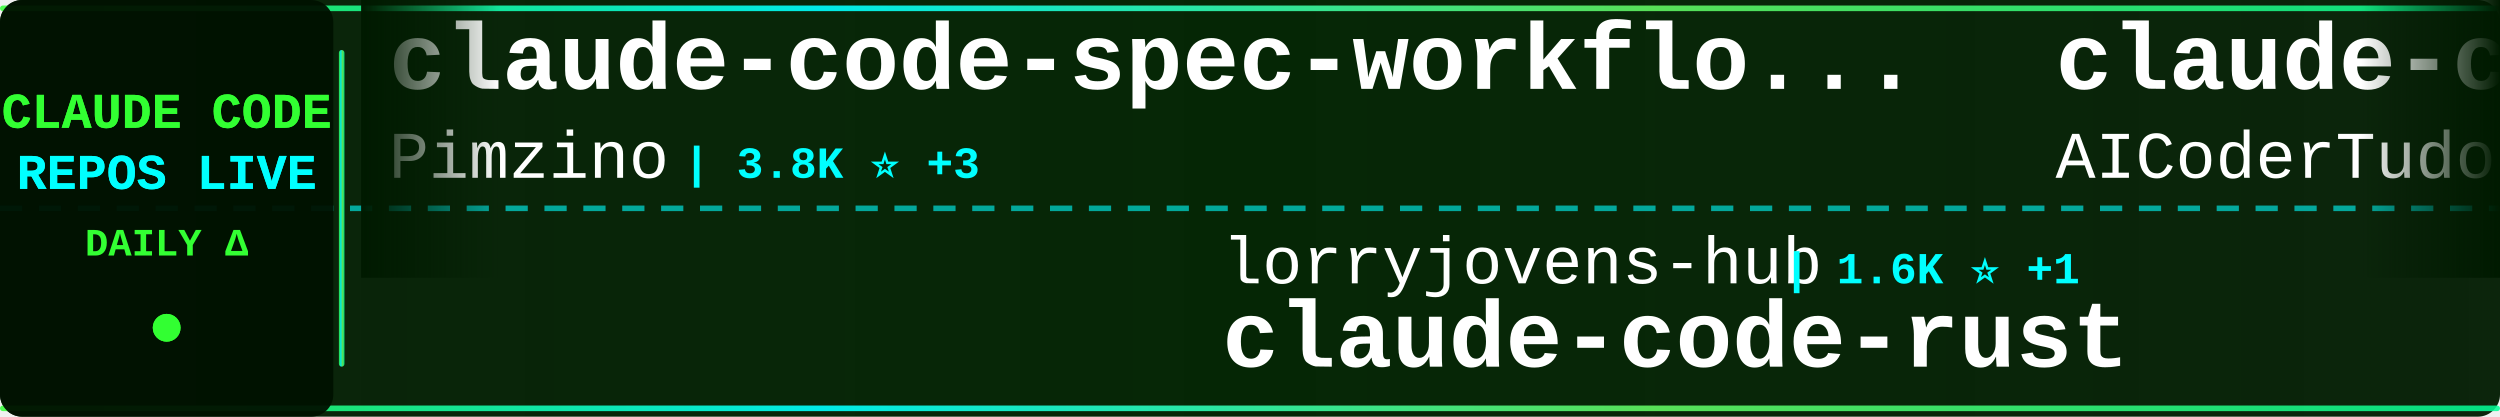
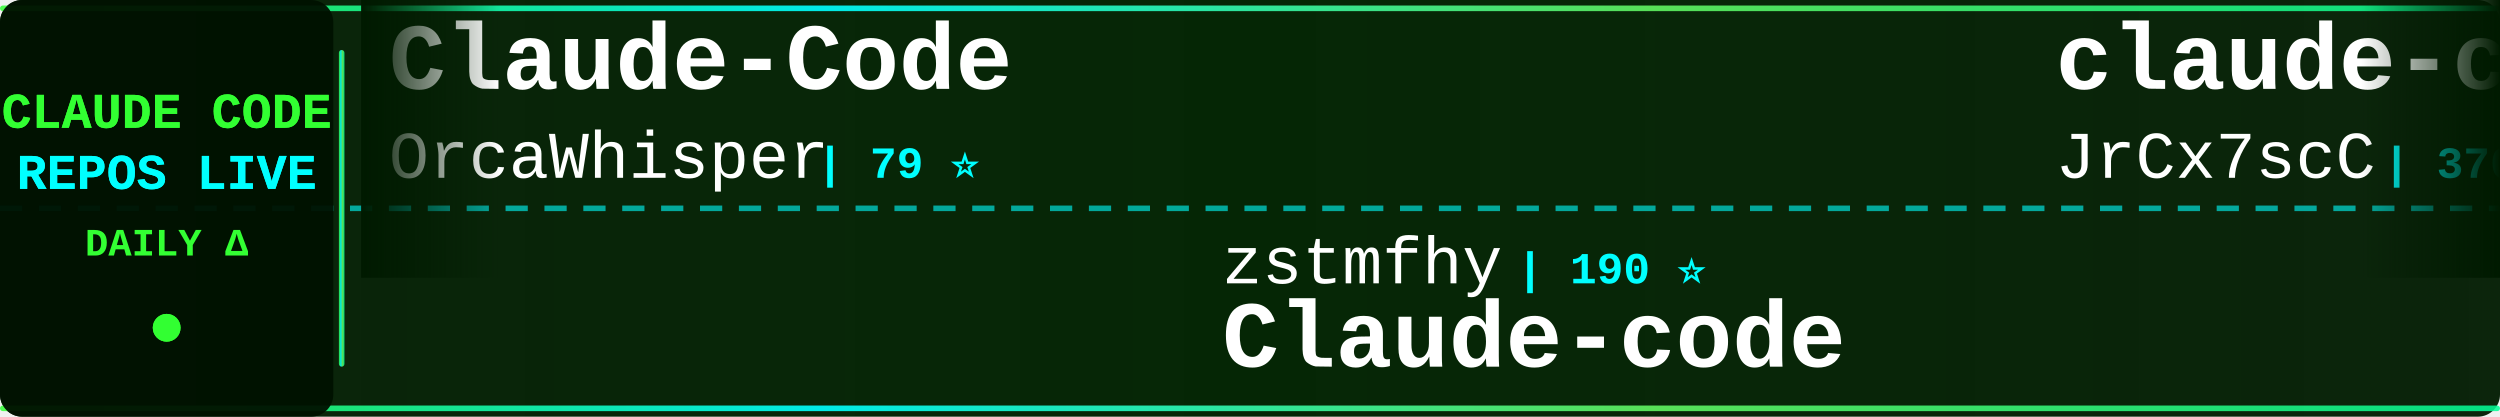
<svg xmlns="http://www.w3.org/2000/svg" width="900" height="150">
  <defs>
    <linearGradient id="tickerBg" x1="0%" y1="0%" x2="100%" y2="0%">
      <stop offset="0%" style="stop-color:#001a00;stop-opacity:0.95" />
      <stop offset="50%" style="stop-color:#002200;stop-opacity:0.98" />
      <stop offset="100%" style="stop-color:#001a00;stop-opacity:0.95" />
    </linearGradient>
    <linearGradient id="borderGrad" x1="0%" y1="0%" x2="100%" y2="0%">
      <stop offset="0%" style="stop-color:#33ff33;stop-opacity:0.85">
        <animate attributeName="stop-opacity" values="0.85;1;0.85" dur="2s" repeatCount="indefinite" />
      </stop>
      <stop offset="33%" style="stop-color:#00ffff;stop-opacity:0.9">
        <animate attributeName="stop-opacity" values="0.9;1;0.9" dur="2.2s" repeatCount="indefinite" />
      </stop>
      <stop offset="66%" style="stop-color:#66ff66;stop-opacity:0.85">
        <animate attributeName="stop-opacity" values="0.85;1;0.85" dur="1.8s" repeatCount="indefinite" />
      </stop>
      <stop offset="100%" style="stop-color:#00ff99;stop-opacity:0.85">
        <animate attributeName="stop-opacity" values="0.85;1;0.85" dur="2s" repeatCount="indefinite" />
      </stop>
    </linearGradient>
    <filter id="textGlow">
      <feGaussianBlur stdDeviation="0.1" result="coloredBlur" />
      <feMerge>
        <feMergeNode in="coloredBlur" />
        <feMergeNode in="SourceGraphic" />
      </feMerge>
    </filter>
    <filter id="metricGlow">
      <feGaussianBlur stdDeviation="0.2" result="coloredBlur" />
      <feMerge>
        <feMergeNode in="coloredBlur" />
        <feMergeNode in="SourceGraphic" />
      </feMerge>
    </filter>
    <linearGradient id="leftFade" x1="0%" y1="0%" x2="100%" y2="0%">
      <stop offset="0%" style="stop-color:#001a00;stop-opacity:1" />
      <stop offset="100%" style="stop-color:#001a00;stop-opacity:0" />
    </linearGradient>
    <linearGradient id="rightFade" x1="0%" y1="0%" x2="100%" y2="0%">
      <stop offset="0%" style="stop-color:#001a00;stop-opacity:0" />
      <stop offset="100%" style="stop-color:#001a00;stop-opacity:1" />
    </linearGradient>
  </defs>
  <rect width="900" height="150" fill="url(#tickerBg)" rx="8" />
  <rect x="0" y="2" width="900" height="2" fill="url(#borderGrad)" rx="1" />
  <rect x="0" y="146" width="900" height="2" fill="url(#borderGrad)" rx="1" />
  <line x1="0" y1="75" x2="900" y2="75" stroke="#00ffff" stroke-width="2" stroke-dasharray="8 6" opacity="0.6" />
  <rect x="0" y="0" width="120" height="150" fill="#001100" opacity="0.95" rx="8" />
  <text x="60" y="46" font-family="'Courier New', monospace" font-size="18" font-weight="bold" fill="#33ff33" text-anchor="middle" filter="url(#textGlow)">
    CLAUDE CODE
  </text>
  <text x="60" y="68" font-family="'Courier New', monospace" font-size="18" font-weight="bold" fill="#00ffff" text-anchor="middle" filter="url(#textGlow)">
    REPOS LIVE
  </text>
  <text x="60" y="92" font-family="'Courier New', monospace" font-size="14" font-weight="bold" fill="#33ff33" text-anchor="middle">
    DAILY Δ
  </text>
  <circle cx="60" cy="118" r="5" fill="#33ff33" filter="url(#metricGlow)">
    <animate attributeName="r" values="4;6;4" dur="1.5s" repeatCount="indefinite" />
    <animate attributeName="opacity" values="0.6;1;0.6" dur="1.5s" repeatCount="indefinite" />
  </circle>
  <rect x="122" y="18" width="2" height="114" fill="url(#borderGrad)" rx="1" />
  <clipPath id="tickerClip">
    <rect x="130" y="0" width="770" height="150" />
  </clipPath>
  <g clip-path="url(#tickerClip)">
    <g id="tickerItems">
      <animateTransform attributeName="transform" attributeType="XML" type="translate" from="0 0" to="-3000 0" dur="54s" repeatCount="indefinite" />
      <g transform="translate(0, 0)">
-         <text x="140" y="32" font-family="'Courier New', monospace" font-size="34" font-weight="bold" fill="#ffffff">claude-code-spec-workflo...</text>
-         <text x="140" y="64" font-family="'Courier New', monospace" font-size="24" font-weight="normal" fill="#ffffff" opacity="1.0">Pimzino</text>
-         <text x="246" y="64" font-family="'Courier New', monospace" font-size="16" font-weight="bold" fill="#00ffff"> | 3.8K ⭐ +3</text>
+         <text x="140" y="32" font-family="'Courier New', monospace" font-size="34" font-weight="bold" fill="#ffffff">Claude-Code</text>
+         <text x="140" y="64" font-family="'Courier New', monospace" font-size="24" font-weight="normal" fill="#ffffff" opacity="1.0">OrcaWhisper</text>
+         <text x="294" y="64" font-family="'Courier New', monospace" font-size="16" font-weight="bold" fill="#00ffff"> | 79 ⭐</text>
      </g>
      <g transform="translate(300, 0)">
-         <text x="140" y="102" font-family="'Courier New', monospace" font-size="24" font-weight="normal" fill="#ffffff" opacity="1.0">lorryjovens-hub</text>
-         <text x="342" y="102" font-family="'Courier New', monospace" font-size="16" font-weight="bold" fill="#00ffff"> | 1.6K ⭐ +1</text>
-         <text x="140" y="132" font-family="'Courier New', monospace" font-size="34" font-weight="bold" fill="#ffffff">claude-code-rust</text>
+         <text x="140" y="102" font-family="'Courier New', monospace" font-size="24" font-weight="normal" fill="#ffffff" opacity="1.0">zstmfhy</text>
+         <text x="246" y="102" font-family="'Courier New', monospace" font-size="16" font-weight="bold" fill="#00ffff"> | 190 ⭐</text>
+         <text x="140" y="132" font-family="'Courier New', monospace" font-size="34" font-weight="bold" fill="#ffffff">Claude-code</text>
      </g>
      <g transform="translate(600, 0)">
-         <text x="140" y="32" font-family="'Courier New', monospace" font-size="34" font-weight="bold" fill="#ffffff">claude-code-tudou</text>
-         <text x="140" y="64" font-family="'Courier New', monospace" font-size="24" font-weight="normal" fill="#ffffff" opacity="1.0">AICoderTudou</text>
-         <text x="306" y="64" font-family="'Courier New', monospace" font-size="16" font-weight="bold" fill="#00ffff"> | 500 ⭐</text>
+         <text x="140" y="32" font-family="'Courier New', monospace" font-size="34" font-weight="bold" fill="#ffffff">claude-code-source</text>
+         <text x="140" y="64" font-family="'Courier New', monospace" font-size="24" font-weight="normal" fill="#ffffff" opacity="1.0">JrCx7scC</text>
+         <text x="258" y="64" font-family="'Courier New', monospace" font-size="16" font-weight="bold" fill="#00ffff"> | 370 ⭐</text>
      </g>
      <g transform="translate(900, 0)">
-         <text x="140" y="102" font-family="'Courier New', monospace" font-size="24" font-weight="normal" fill="#ffffff" opacity="1.0">Cranot</text>
-         <text x="234" y="102" font-family="'Courier New', monospace" font-size="16" font-weight="bold" fill="#00ffff"> | 2.8K ⭐ +4</text>
-         <text x="140" y="132" font-family="'Courier New', monospace" font-size="34" font-weight="bold" fill="#ffffff">claude-code-guide</text>
+         <text x="140" y="102" font-family="'Courier New', monospace" font-size="24" font-weight="normal" fill="#ffffff" opacity="1.0">repowise-dev</text>
+         <text x="306" y="102" font-family="'Courier New', monospace" font-size="16" font-weight="bold" fill="#00ffff"> | 1.1K ⭐ +1</text>
+         <text x="140" y="132" font-family="'Courier New', monospace" font-size="34" font-weight="bold" fill="#ffffff">claude-code-prompts</text>
      </g>
      <g transform="translate(1200, 0)">
-         <text x="140" y="32" font-family="'Courier New', monospace" font-size="34" font-weight="bold" fill="#ffffff">claude-code-security-rev...</text>
-         <text x="140" y="64" font-family="'Courier New', monospace" font-size="24" font-weight="normal" fill="#ffffff" opacity="1.0">anthropics</text>
-         <text x="282" y="64" font-family="'Courier New', monospace" font-size="16" font-weight="bold" fill="#00ffff"> | 5.3K ⭐ +5</text>
+         <text x="140" y="32" font-family="'Courier New', monospace" font-size="34" font-weight="bold" fill="#ffffff">claude-code-telegram</text>
+         <text x="140" y="64" font-family="'Courier New', monospace" font-size="24" font-weight="normal" fill="#ffffff" opacity="1.0">RichardAtCT</text>
+         <text x="294" y="64" font-family="'Courier New', monospace" font-size="16" font-weight="bold" fill="#00ffff"> | 2.7K ⭐ +2</text>
      </g>
      <g transform="translate(1500, 0)">
-         <text x="140" y="102" font-family="'Courier New', monospace" font-size="24" font-weight="normal" fill="#ffffff" opacity="1.0">KPR111</text>
-         <text x="234" y="102" font-family="'Courier New', monospace" font-size="16" font-weight="bold" fill="#00ffff"> | 18 ⭐</text>
-         <text x="140" y="132" font-family="'Courier New', monospace" font-size="34" font-weight="bold" fill="#ffffff">Claude-Code</text>
+         <text x="140" y="102" font-family="'Courier New', monospace" font-size="24" font-weight="normal" fill="#ffffff" opacity="1.0">wanshuiyin</text>
+         <text x="282" y="102" font-family="'Courier New', monospace" font-size="16" font-weight="bold" fill="#00ffff"> | 12.5K ⭐ +64</text>
+         <text x="140" y="132" font-family="'Courier New', monospace" font-size="34" font-weight="bold" fill="#ffffff">Auto-claude-code-researc...</text>
      </g>
      <g transform="translate(1800, 0)">
-         <text x="140" y="32" font-family="'Courier New', monospace" font-size="34" font-weight="bold" fill="#ffffff">claude-code-best-practic...</text>
-         <text x="140" y="64" font-family="'Courier New', monospace" font-size="24" font-weight="normal" fill="#ffffff" opacity="1.0">shanraisshan</text>
-         <text x="306" y="64" font-family="'Courier New', monospace" font-size="16" font-weight="bold" fill="#00ffff"> | 59.1K ⭐ +380</text>
+         <text x="140" y="32" font-family="'Courier New', monospace" font-size="34" font-weight="bold" fill="#ffffff">claude-code-infrastructu...</text>
+         <text x="140" y="64" font-family="'Courier New', monospace" font-size="24" font-weight="normal" fill="#ffffff" opacity="1.0">diet103</text>
+         <text x="246" y="64" font-family="'Courier New', monospace" font-size="16" font-weight="bold" fill="#00ffff"> | 9.7K ⭐ +1</text>
      </g>
      <g transform="translate(2100, 0)">
-         <text x="140" y="102" font-family="'Courier New', monospace" font-size="24" font-weight="normal" fill="#ffffff" opacity="1.0">davila7</text>
-         <text x="246" y="102" font-family="'Courier New', monospace" font-size="16" font-weight="bold" fill="#00ffff"> | 28.3K ⭐ +23</text>
-         <text x="140" y="132" font-family="'Courier New', monospace" font-size="34" font-weight="bold" fill="#ffffff">claude-code-templates</text>
+         <text x="140" y="102" font-family="'Courier New', monospace" font-size="24" font-weight="normal" fill="#ffffff" opacity="1.0">Yeachan-Heo</text>
+         <text x="294" y="102" font-family="'Courier New', monospace" font-size="16" font-weight="bold" fill="#00ffff"> | 36.8K ⭐ +57</text>
+         <text x="140" y="132" font-family="'Courier New', monospace" font-size="34" font-weight="bold" fill="#ffffff">oh-my-claudecode</text>
      </g>
      <g transform="translate(2400, 0)">
-         <text x="140" y="32" font-family="'Courier New', monospace" font-size="34" font-weight="bold" fill="#ffffff">claude-code-source</text>
-         <text x="140" y="64" font-family="'Courier New', monospace" font-size="24" font-weight="normal" fill="#ffffff" opacity="1.0">AprilNEA</text>
-         <text x="258" y="64" font-family="'Courier New', monospace" font-size="16" font-weight="bold" fill="#00ffff"> | 388 ⭐</text>
+         <text x="140" y="32" font-family="'Courier New', monospace" font-size="34" font-weight="bold" fill="#ffffff">claude-code-system-promp...</text>
+         <text x="140" y="64" font-family="'Courier New', monospace" font-size="24" font-weight="normal" fill="#ffffff" opacity="1.0">Piebald-AI</text>
+         <text x="282" y="64" font-family="'Courier New', monospace" font-size="16" font-weight="bold" fill="#00ffff"> | 11.3K ⭐ +34</text>
      </g>
      <g transform="translate(2700, 0)">
        <text x="140" y="102" font-family="'Courier New', monospace" font-size="24" font-weight="normal" fill="#ffffff" opacity="1.0">rohitg00</text>
-         <text x="258" y="102" font-family="'Courier New', monospace" font-size="16" font-weight="bold" fill="#00ffff"> | 2.2K ⭐ +15</text>
+         <text x="258" y="102" font-family="'Courier New', monospace" font-size="16" font-weight="bold" fill="#00ffff"> | 2.2K ⭐ +14</text>
        <text x="140" y="132" font-family="'Courier New', monospace" font-size="34" font-weight="bold" fill="#ffffff">awesome-claude-code-tool...</text>
      </g>
      <g transform="translate(3000, 0)">
-         <text x="140" y="32" font-family="'Courier New', monospace" font-size="34" font-weight="bold" fill="#ffffff">claude-code-spec-workflo...</text>
-         <text x="140" y="64" font-family="'Courier New', monospace" font-size="24" font-weight="normal" fill="#ffffff" opacity="1.0">Pimzino</text>
-         <text x="246" y="64" font-family="'Courier New', monospace" font-size="16" font-weight="bold" fill="#00ffff"> | 3.8K ⭐ +3</text>
+         <text x="140" y="32" font-family="'Courier New', monospace" font-size="34" font-weight="bold" fill="#ffffff">Claude-Code</text>
+         <text x="140" y="64" font-family="'Courier New', monospace" font-size="24" font-weight="normal" fill="#ffffff" opacity="1.0">OrcaWhisper</text>
+         <text x="294" y="64" font-family="'Courier New', monospace" font-size="16" font-weight="bold" fill="#00ffff"> | 79 ⭐</text>
      </g>
      <g transform="translate(3300, 0)">
-         <text x="140" y="102" font-family="'Courier New', monospace" font-size="24" font-weight="normal" fill="#ffffff" opacity="1.0">lorryjovens-hub</text>
-         <text x="342" y="102" font-family="'Courier New', monospace" font-size="16" font-weight="bold" fill="#00ffff"> | 1.6K ⭐ +1</text>
-         <text x="140" y="132" font-family="'Courier New', monospace" font-size="34" font-weight="bold" fill="#ffffff">claude-code-rust</text>
+         <text x="140" y="102" font-family="'Courier New', monospace" font-size="24" font-weight="normal" fill="#ffffff" opacity="1.0">zstmfhy</text>
+         <text x="246" y="102" font-family="'Courier New', monospace" font-size="16" font-weight="bold" fill="#00ffff"> | 190 ⭐</text>
+         <text x="140" y="132" font-family="'Courier New', monospace" font-size="34" font-weight="bold" fill="#ffffff">Claude-code</text>
      </g>
      <g transform="translate(3600, 0)">
-         <text x="140" y="32" font-family="'Courier New', monospace" font-size="34" font-weight="bold" fill="#ffffff">claude-code-tudou</text>
-         <text x="140" y="64" font-family="'Courier New', monospace" font-size="24" font-weight="normal" fill="#ffffff" opacity="1.0">AICoderTudou</text>
-         <text x="306" y="64" font-family="'Courier New', monospace" font-size="16" font-weight="bold" fill="#00ffff"> | 500 ⭐</text>
+         <text x="140" y="32" font-family="'Courier New', monospace" font-size="34" font-weight="bold" fill="#ffffff">claude-code-source</text>
+         <text x="140" y="64" font-family="'Courier New', monospace" font-size="24" font-weight="normal" fill="#ffffff" opacity="1.0">JrCx7scC</text>
+         <text x="258" y="64" font-family="'Courier New', monospace" font-size="16" font-weight="bold" fill="#00ffff"> | 370 ⭐</text>
      </g>
      <g transform="translate(3900, 0)">
-         <text x="140" y="102" font-family="'Courier New', monospace" font-size="24" font-weight="normal" fill="#ffffff" opacity="1.0">Cranot</text>
-         <text x="234" y="102" font-family="'Courier New', monospace" font-size="16" font-weight="bold" fill="#00ffff"> | 2.8K ⭐ +4</text>
-         <text x="140" y="132" font-family="'Courier New', monospace" font-size="34" font-weight="bold" fill="#ffffff">claude-code-guide</text>
+         <text x="140" y="102" font-family="'Courier New', monospace" font-size="24" font-weight="normal" fill="#ffffff" opacity="1.0">repowise-dev</text>
+         <text x="306" y="102" font-family="'Courier New', monospace" font-size="16" font-weight="bold" fill="#00ffff"> | 1.1K ⭐ +1</text>
+         <text x="140" y="132" font-family="'Courier New', monospace" font-size="34" font-weight="bold" fill="#ffffff">claude-code-prompts</text>
      </g>
    </g>
  </g>
  <rect x="130" y="0" width="50" height="100" fill="url(#leftFade)" />
  <rect x="850" y="0" width="50" height="100" fill="url(#rightFade)" />
</svg>
